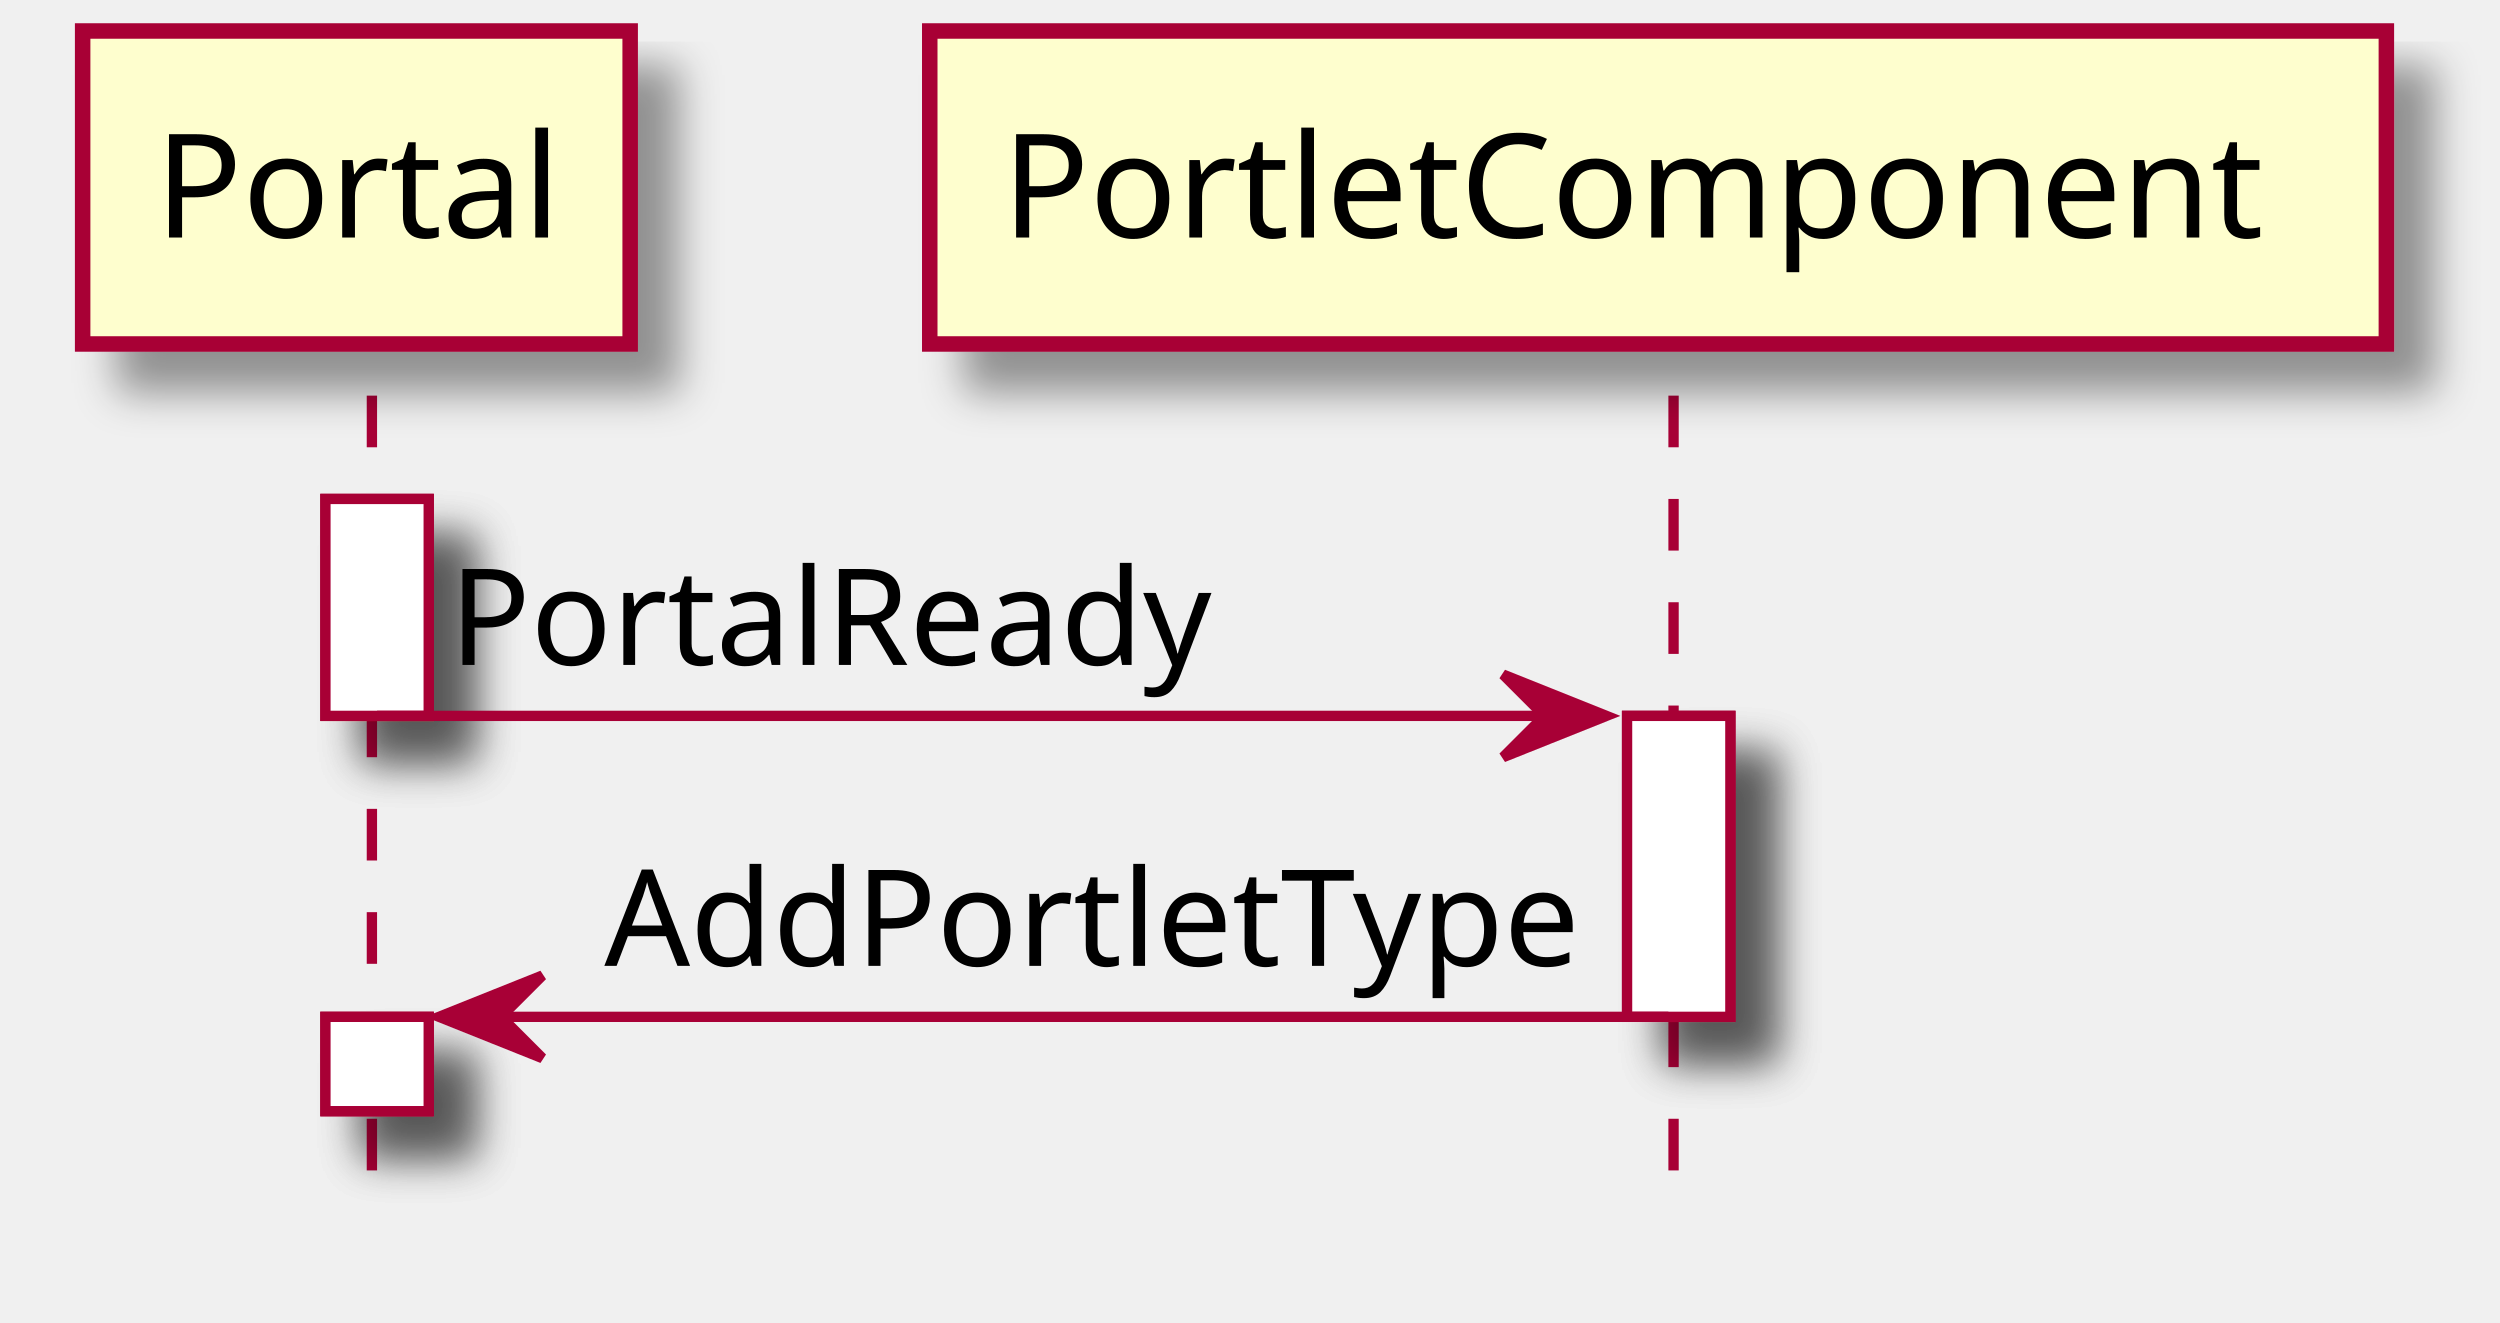
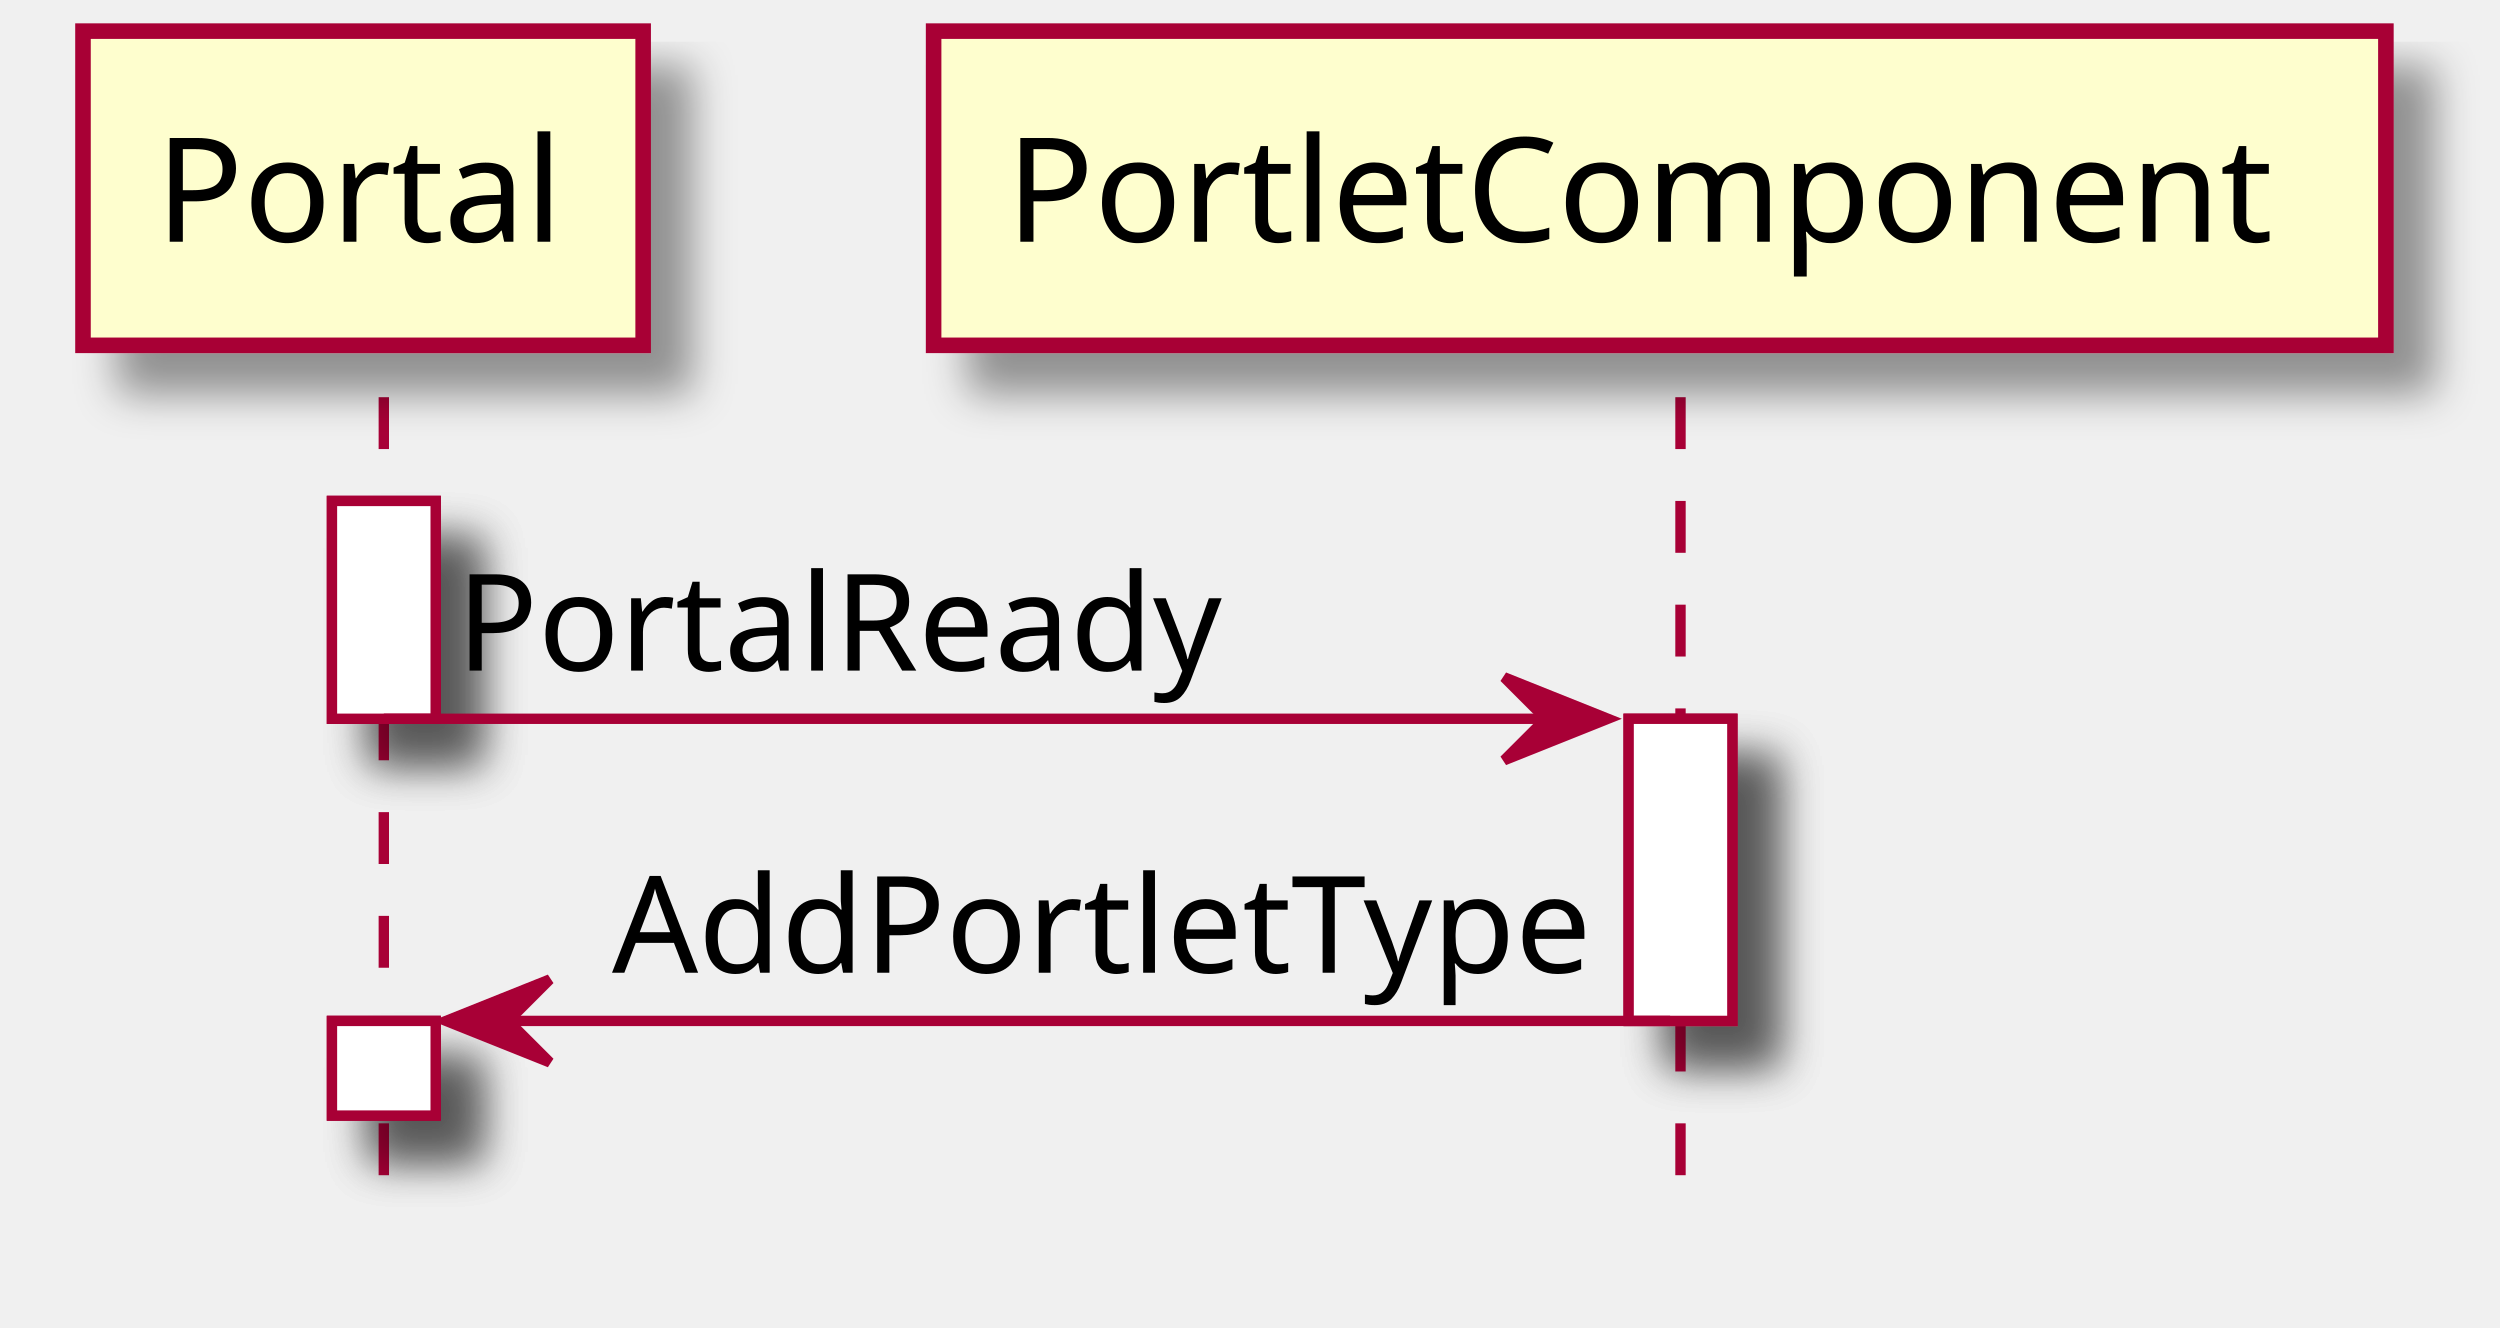
- <svg xmlns="http://www.w3.org/2000/svg" contentScriptType="application/ecmascript" contentStyleType="text/css" height="128px" preserveAspectRatio="none" style="width:242px;height:128px;" version="1.1" viewBox="0 0 242 128" width="242px" zoomAndPan="magnify">
+ <svg xmlns="http://www.w3.org/2000/svg" contentScriptType="application/ecmascript" contentStyleType="text/css" height="128px" preserveAspectRatio="none" style="width:241px;height:128px;" version="1.1" viewBox="0 0 241 128" width="241px" zoomAndPan="magnify">
  <defs>
    <filter height="300%" id="f1d6q43tx683ju" width="300%" x="-1" y="-1">
      <feGaussianBlur result="blurOut" stdDeviation="2.0" />
      <feColorMatrix in="blurOut" result="blurOut2" type="matrix" values="0 0 0 0 0 0 0 0 0 0 0 0 0 0 0 0 0 0 .4 0" />
      <feOffset dx="4.0" dy="4.0" in="blurOut2" result="blurOut3" />
      <feBlend in="SourceGraphic" in2="blurOut3" mode="normal" />
    </filter>
  </defs>
  <g>
-     <rect fill="#FFFFFF" filter="url(#f1d6q43tx683ju)" height="21" style="stroke: #A80036; stroke-width: 1.0;" width="10" x="31.5" y="48.297" />
-     <rect fill="#FFFFFF" filter="url(#f1d6q43tx683ju)" height="9.133" style="stroke: #A80036; stroke-width: 1.0;" width="10" x="31.5" y="98.43" />
-     <rect fill="#FFFFFF" filter="url(#f1d6q43tx683ju)" height="29.133" style="stroke: #A80036; stroke-width: 1.0;" width="10" x="157.5" y="69.297" />
-     <line style="stroke: #A80036; stroke-width: 1.0; stroke-dasharray: 5.0,5.0;" x1="36" x2="36" y1="38.297" y2="116.562" />
-     <line style="stroke: #A80036; stroke-width: 1.0; stroke-dasharray: 5.0,5.0;" x1="162" x2="162" y1="38.297" y2="116.562" />
-     <rect fill="#FEFECE" filter="url(#f1d6q43tx683ju)" height="30.297" style="stroke: #A80036; stroke-width: 1.5;" width="53" x="8" y="3" />
-     <text fill="#000000" font-family="sans-serif" font-size="14" lengthAdjust="spacingAndGlyphs" textLength="39" x="15" y="22.995">Portal</text>
-     <rect fill="#FEFECE" filter="url(#f1d6q43tx683ju)" height="30.297" style="stroke: #A80036; stroke-width: 1.5;" width="141" x="90" y="3" />
-     <text fill="#000000" font-family="sans-serif" font-size="14" lengthAdjust="spacingAndGlyphs" textLength="127" x="97" y="22.995">PortletComponent</text>
-     <rect fill="#FFFFFF" filter="url(#f1d6q43tx683ju)" height="21" style="stroke: #A80036; stroke-width: 1.0;" width="10" x="31.5" y="48.297" />
-     <rect fill="#FFFFFF" filter="url(#f1d6q43tx683ju)" height="9.133" style="stroke: #A80036; stroke-width: 1.0;" width="10" x="31.5" y="98.43" />
-     <rect fill="#FFFFFF" filter="url(#f1d6q43tx683ju)" height="29.133" style="stroke: #A80036; stroke-width: 1.0;" width="10" x="157.5" y="69.297" />
-     <polygon fill="#A80036" points="145.5,65.297,155.5,69.297,145.5,73.297,149.5,69.297" style="stroke: #A80036; stroke-width: 1.0;" />
-     <line style="stroke: #A80036; stroke-width: 1.0;" x1="36.5" x2="151.5" y1="69.297" y2="69.297" />
-     <text fill="#000000" font-family="sans-serif" font-size="13" lengthAdjust="spacingAndGlyphs" textLength="76" x="43.5" y="64.364">PortalReady</text>
-     <polygon fill="#A80036" points="52.5,94.43,42.5,98.43,52.5,102.43,48.5,98.43" style="stroke: #A80036; stroke-width: 1.0;" />
-     <line style="stroke: #A80036; stroke-width: 1.0;" x1="46.5" x2="161.5" y1="98.43" y2="98.43" />
-     <text fill="#000000" font-family="sans-serif" font-size="13" lengthAdjust="spacingAndGlyphs" textLength="97" x="58.5" y="93.497">AddPortletType</text>
+     <rect fill="#FFFFFF" filter="url(#f1d6q43tx683ju)" height="21" style="stroke: #A80036; stroke-width: 1.0;" width="10" x="32" y="48.29" />
+     <rect fill="#FFFFFF" filter="url(#f1d6q43tx683ju)" height="9.127" style="stroke: #A80036; stroke-width: 1.0;" width="10" x="32" y="98.416" />
+     <rect fill="#FFFFFF" filter="url(#f1d6q43tx683ju)" height="29.127" style="stroke: #A80036; stroke-width: 1.0;" width="10" x="157" y="69.29" />
+     <line style="stroke: #A80036; stroke-width: 1.0; stroke-dasharray: 5.0,5.0;" x1="37" x2="37" y1="38.29" y2="116.543" />
+     <line style="stroke: #A80036; stroke-width: 1.0; stroke-dasharray: 5.0,5.0;" x1="162" x2="162" y1="38.29" y2="116.543" />
+     <rect fill="#FEFECE" filter="url(#f1d6q43tx683ju)" height="30.29" style="stroke: #A80036; stroke-width: 1.5;" width="54" x="8" y="3" />
+     <text fill="#000000" font-family="sans-serif" font-size="14" lengthAdjust="spacingAndGlyphs" textLength="40" x="15" y="23.303">Portal</text>
+     <rect fill="#FEFECE" filter="url(#f1d6q43tx683ju)" height="30.29" style="stroke: #A80036; stroke-width: 1.5;" width="140" x="90" y="3" />
+     <text fill="#000000" font-family="sans-serif" font-size="14" lengthAdjust="spacingAndGlyphs" textLength="126" x="97" y="23.303">PortletComponent</text>
+     <rect fill="#FFFFFF" filter="url(#f1d6q43tx683ju)" height="21" style="stroke: #A80036; stroke-width: 1.0;" width="10" x="32" y="48.29" />
+     <rect fill="#FFFFFF" filter="url(#f1d6q43tx683ju)" height="9.127" style="stroke: #A80036; stroke-width: 1.0;" width="10" x="32" y="98.416" />
+     <rect fill="#FFFFFF" filter="url(#f1d6q43tx683ju)" height="29.127" style="stroke: #A80036; stroke-width: 1.0;" width="10" x="157" y="69.29" />
+     <polygon fill="#A80036" points="145,65.29,155,69.29,145,73.29,149,69.29" style="stroke: #A80036; stroke-width: 1.0;" />
+     <line style="stroke: #A80036; stroke-width: 1.0;" x1="37" x2="151" y1="69.29" y2="69.29" />
+     <text fill="#000000" font-family="sans-serif" font-size="13" lengthAdjust="spacingAndGlyphs" textLength="73" x="44" y="64.643">PortalReady</text>
+     <polygon fill="#A80036" points="53,94.416,43,98.416,53,102.416,49,98.416" style="stroke: #A80036; stroke-width: 1.0;" />
+     <line style="stroke: #A80036; stroke-width: 1.0;" x1="47" x2="161" y1="98.416" y2="98.416" />
+     <text fill="#000000" font-family="sans-serif" font-size="13" lengthAdjust="spacingAndGlyphs" textLength="96" x="59" y="93.769">AddPortletType</text>
  </g>
</svg>
